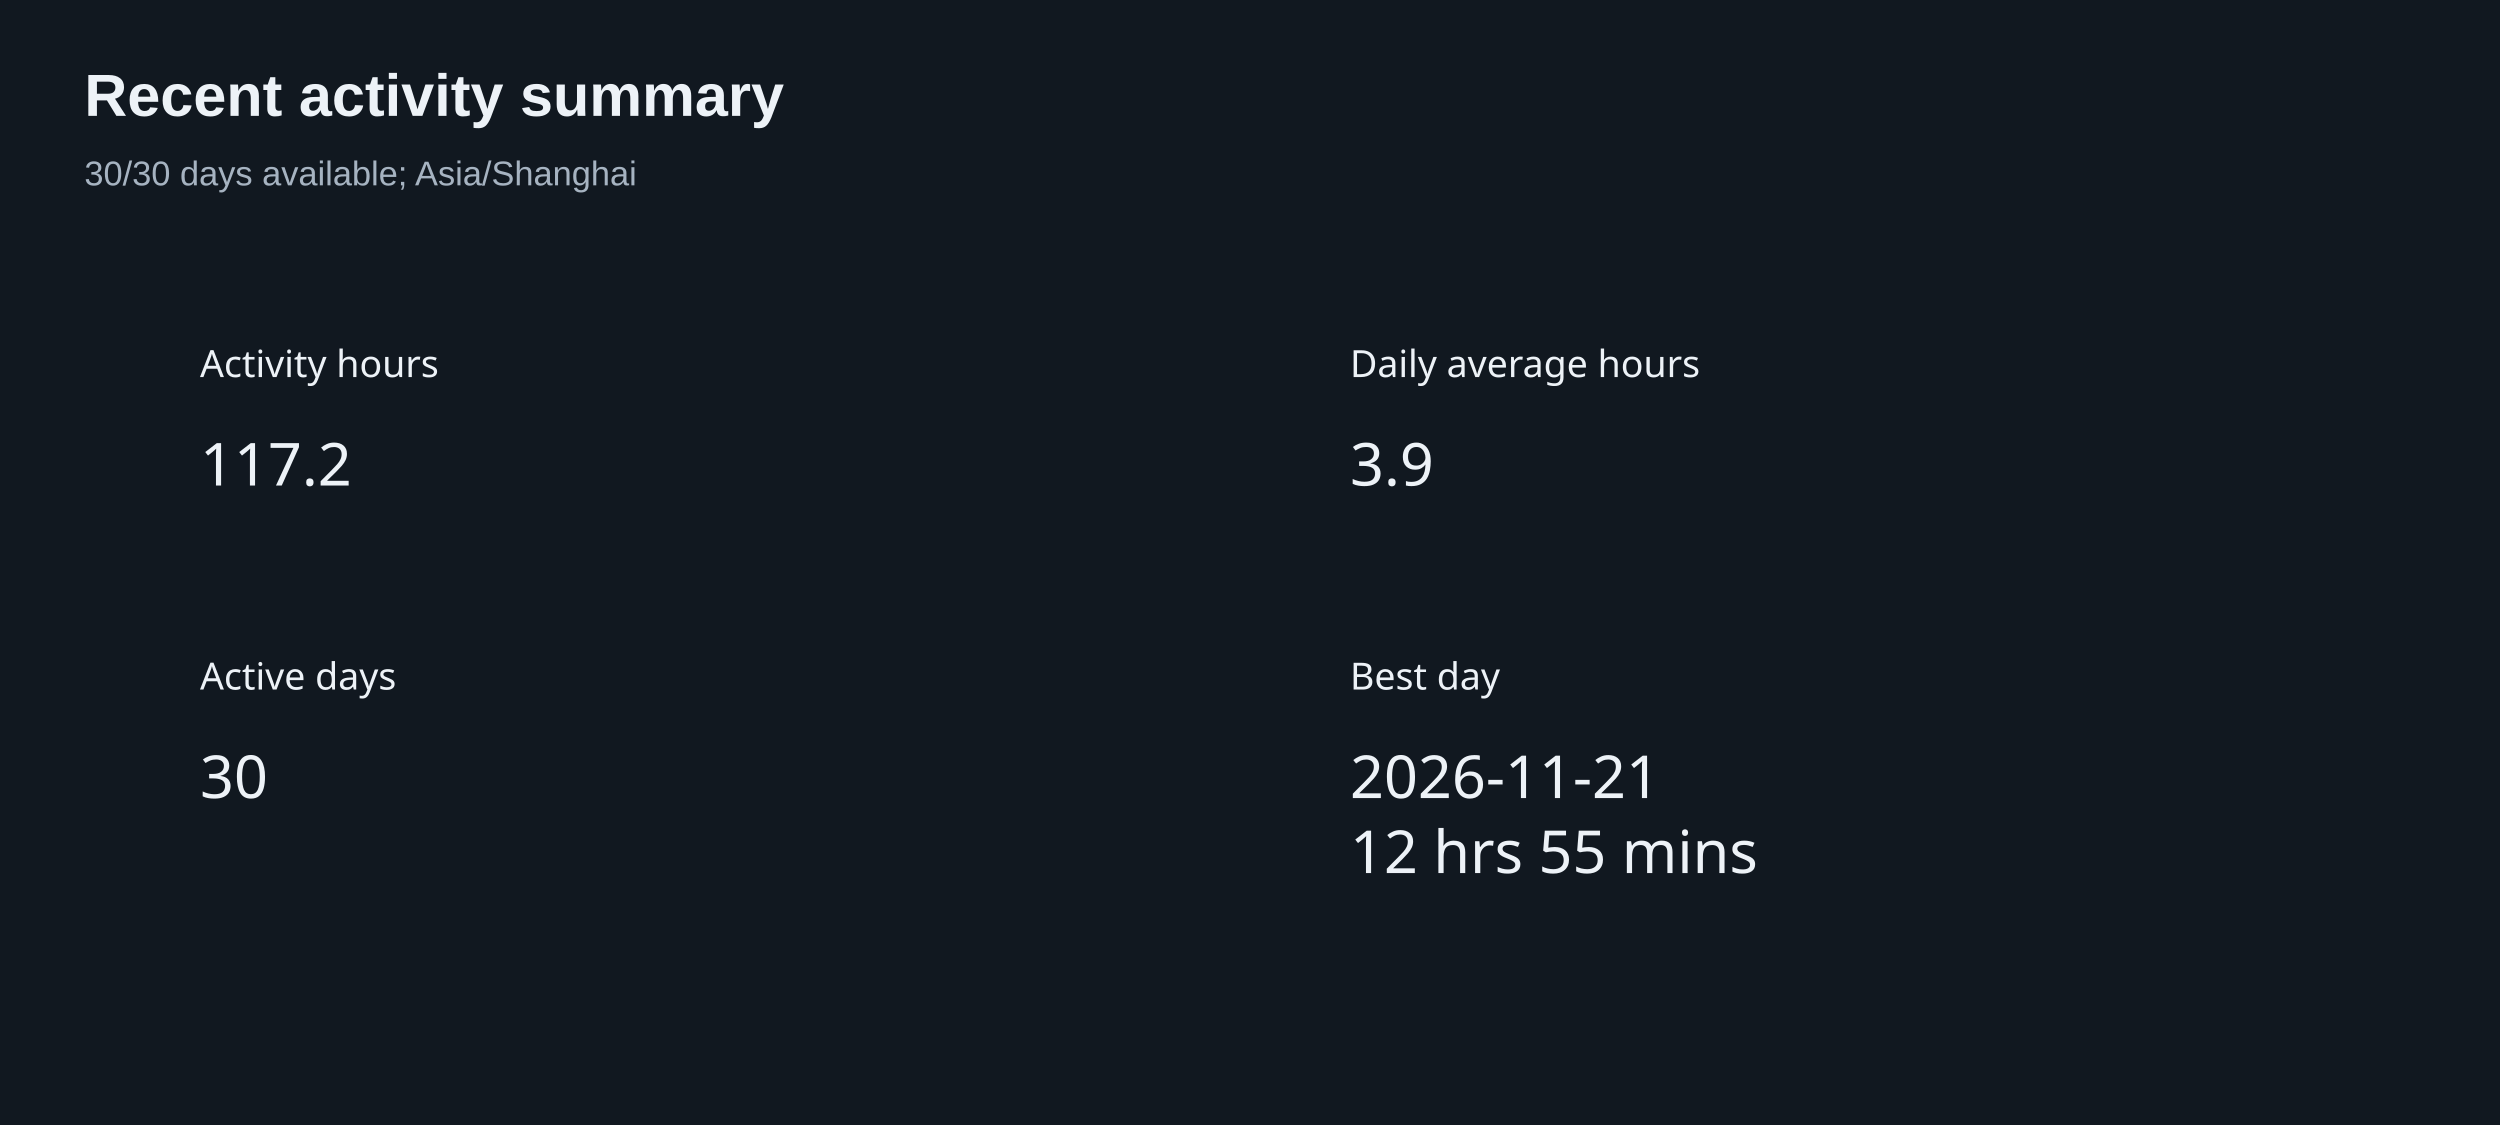
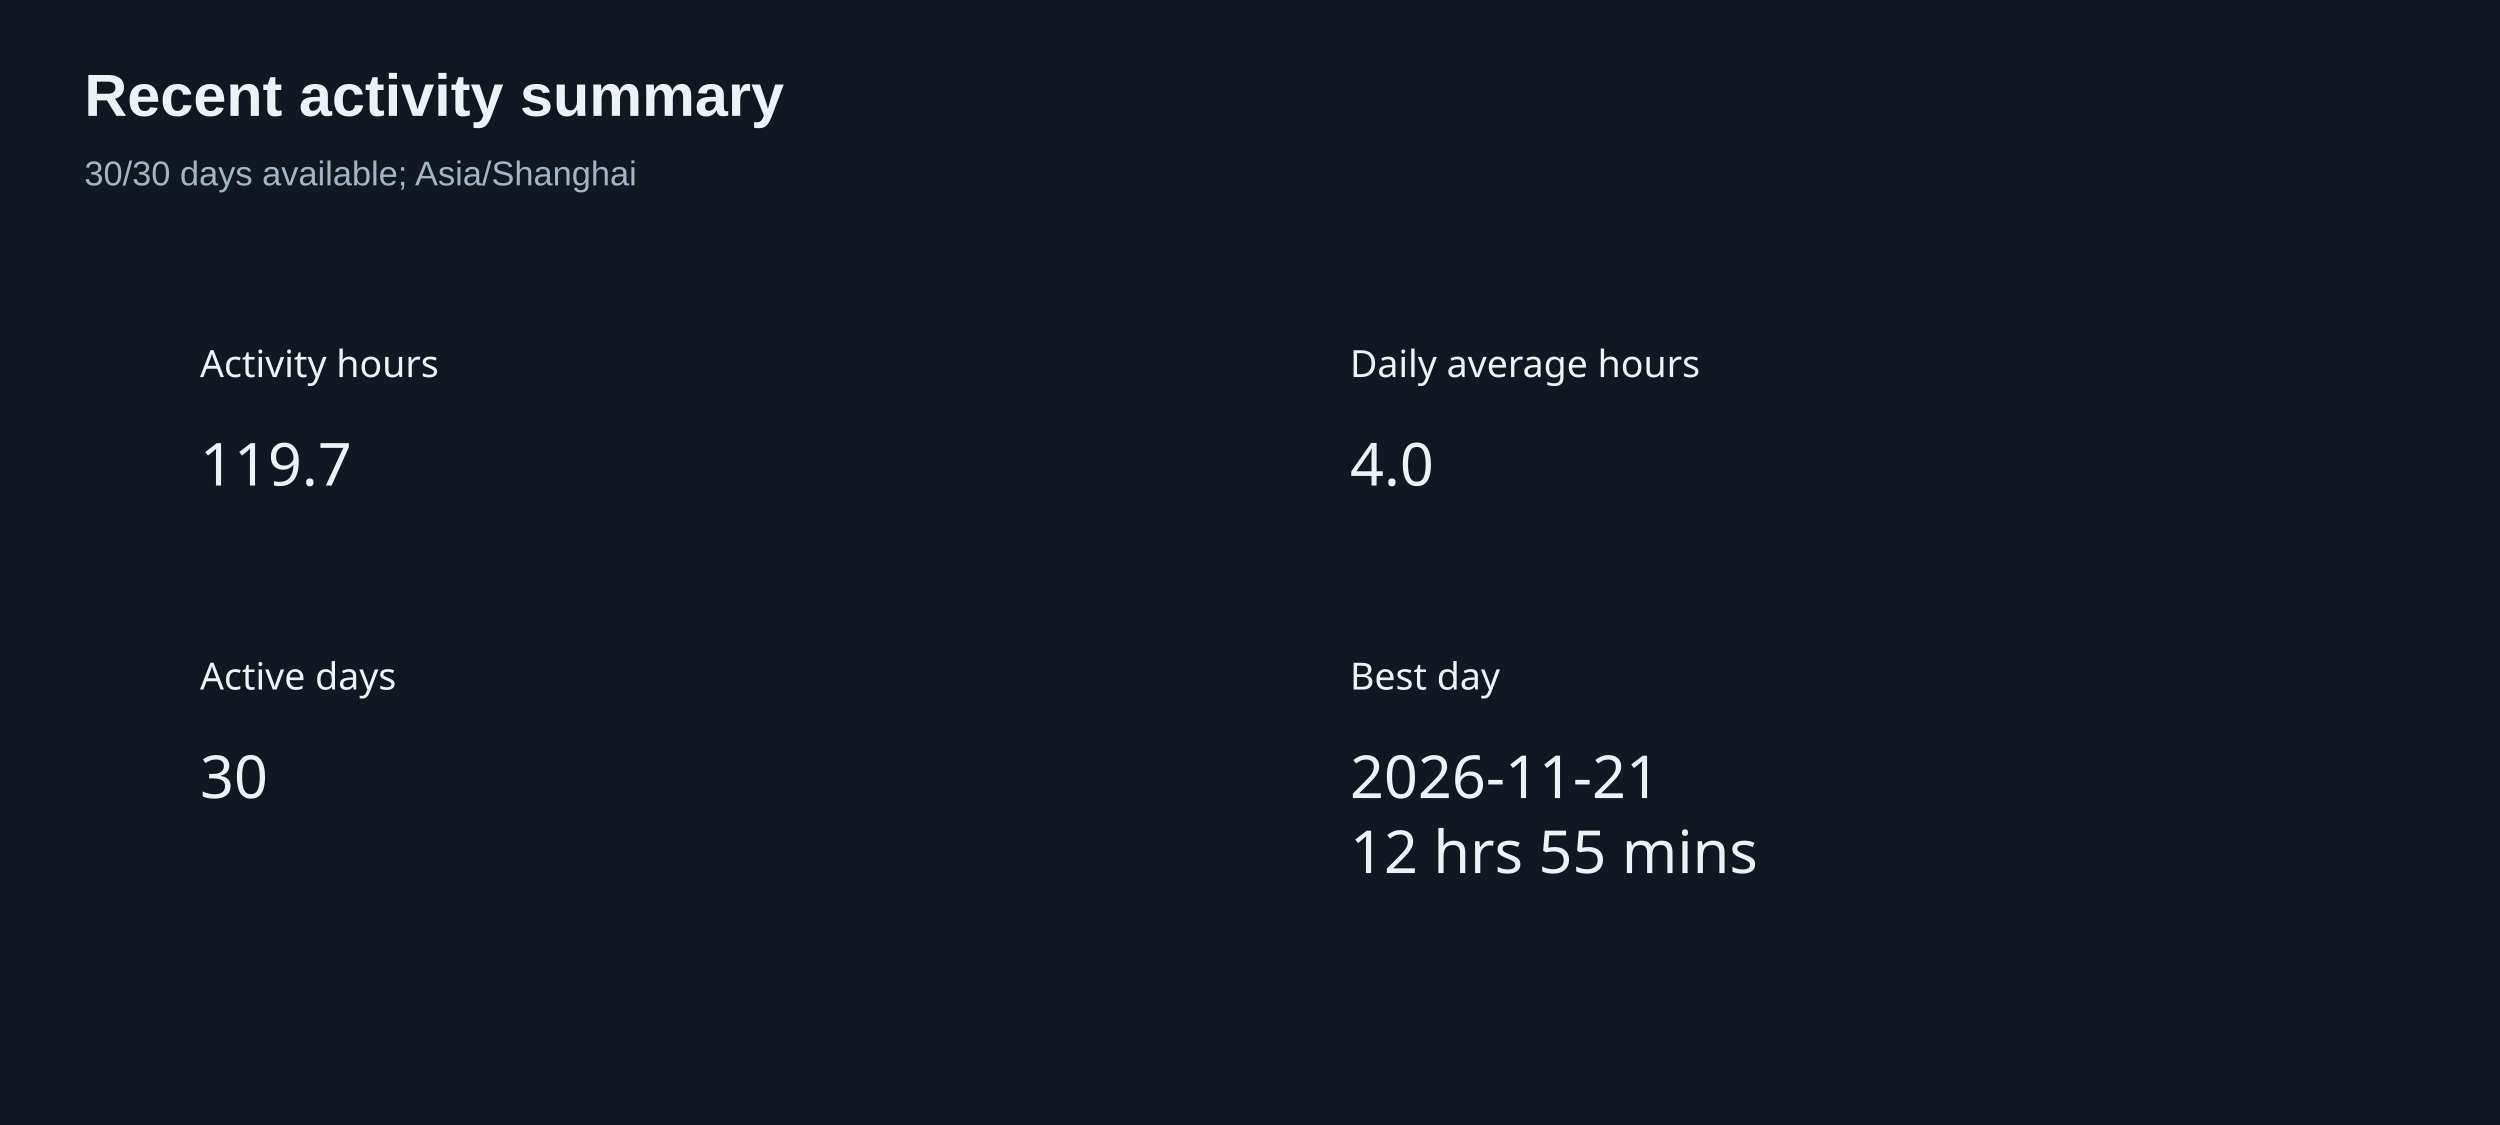
<svg xmlns="http://www.w3.org/2000/svg" width="800" height="360" version="1.1" baseProfile="full" viewBox="0 0 800 360" role="img" aria-labelledby="summary-title summary-description">
  <rect width="800" height="360" x="0" y="0" fill="#111820" />
  <text dominant-baseline="central" text-anchor="start" style="font-size:12px;font-family:sans-serif;" xml:space="preserve" y="6" transform="translate(64 110)" fill="#edf2f7">Activity hours</text>
  <path d="M0 0l47.9 0l0 24l-47.9 0Z" transform="translate(64 136)" fill="none" pointer-events="visible" class="zr6-cls-12" />
-   <text dominant-baseline="central" text-anchor="start" style="font-size:19px;font-family:sans-serif;" y="12" transform="translate(64 136)" fill="#edf2f7">117.2</text>
+   <text dominant-baseline="central" text-anchor="start" style="font-size:19px;font-family:sans-serif;" y="12" transform="translate(64 136)" fill="#edf2f7">119.7</text>
  <text dominant-baseline="central" text-anchor="start" style="font-size:12px;font-family:sans-serif;" xml:space="preserve" y="6" transform="translate(432 110)" fill="#edf2f7">Daily average hours</text>
  <path d="M0 0l26.6 0l0 24l-26.6 0Z" transform="translate(432 136)" fill="none" pointer-events="visible" class="zr6-cls-12" />
-   <text dominant-baseline="central" text-anchor="start" style="font-size:19px;font-family:sans-serif;" y="12" transform="translate(432 136)" fill="#edf2f7">3.9</text>
+   <text dominant-baseline="central" text-anchor="start" style="font-size:19px;font-family:sans-serif;" y="12" transform="translate(432 136)" fill="#edf2f7">4.0</text>
  <text dominant-baseline="central" text-anchor="start" style="font-size:12px;font-family:sans-serif;" xml:space="preserve" y="6" transform="translate(64 210)" fill="#edf2f7">Active days</text>
  <path d="M0 0l21.3 0l0 24l-21.3 0Z" transform="translate(64 236)" fill="none" pointer-events="visible" class="zr6-cls-12" />
  <text dominant-baseline="central" text-anchor="start" style="font-size:19px;font-family:sans-serif;" y="12" transform="translate(64 236)" fill="#edf2f7">30</text>
  <text dominant-baseline="central" text-anchor="start" style="font-size:12px;font-family:sans-serif;" xml:space="preserve" y="6" transform="translate(432 210)" fill="#edf2f7">Best day</text>
  <path d="M0 0l125 0l0 48l-125 0Z" transform="translate(432 236)" fill="none" pointer-events="visible" class="zr6-cls-12" />
  <text dominant-baseline="central" text-anchor="start" style="font-size:19px;font-family:sans-serif;" y="12" transform="translate(432 236)" fill="#edf2f7">2026-11-21</text>
  <text dominant-baseline="central" text-anchor="start" style="font-size:19px;font-family:sans-serif;" xml:space="preserve" y="36" transform="translate(432 236)" fill="#edf2f7">12 hrs 55 mins</text>
  <path d="M-5 -5l217.3 0l0 50l-217.3 0Z" transform="translate(27 21)" fill="rgb(0,0,0)" fill-opacity="0" stroke="#3c3c41" stroke-width="0" class="zr6-cls-13" />
  <text dominant-baseline="central" text-anchor="start" style="font-size:19px;font-family:Arial, Noto Sans CJK SC, Microsoft YaHei, sans-serif;font-weight:bold;" xml:space="preserve" y="9.5" transform="translate(27 21)" fill="#edf2f7">Recent activity summary</text>
  <text dominant-baseline="central" text-anchor="start" style="font-size:11px;font-family:Arial, Noto Sans CJK SC, Microsoft YaHei, sans-serif;" xml:space="preserve" y="34.5" transform="translate(27 21)" fill="#a6b3c1">30/30 days available; Asia/Shanghai</text>
  <style>
.zr6-cls-12:hover {
cursor:pointer;
}
.zr6-cls-13:hover {
pointer-events:none;
}



</style>
</svg>
